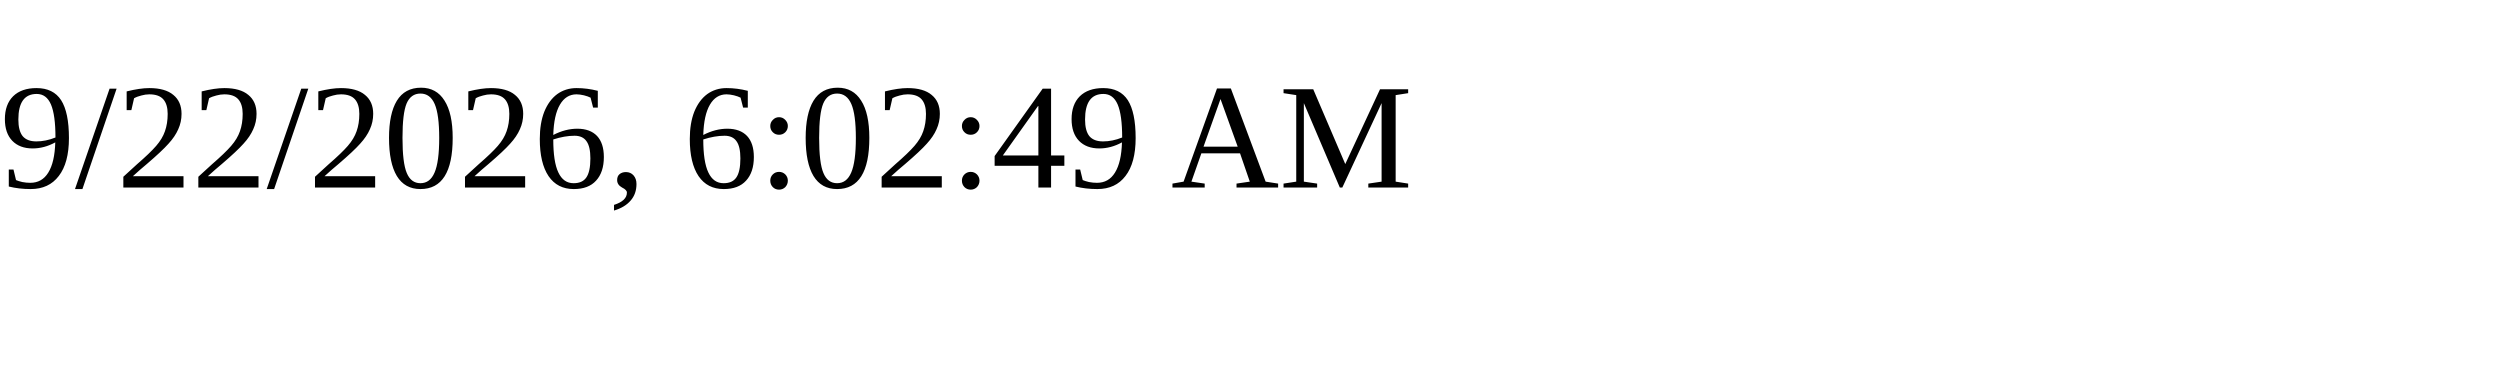
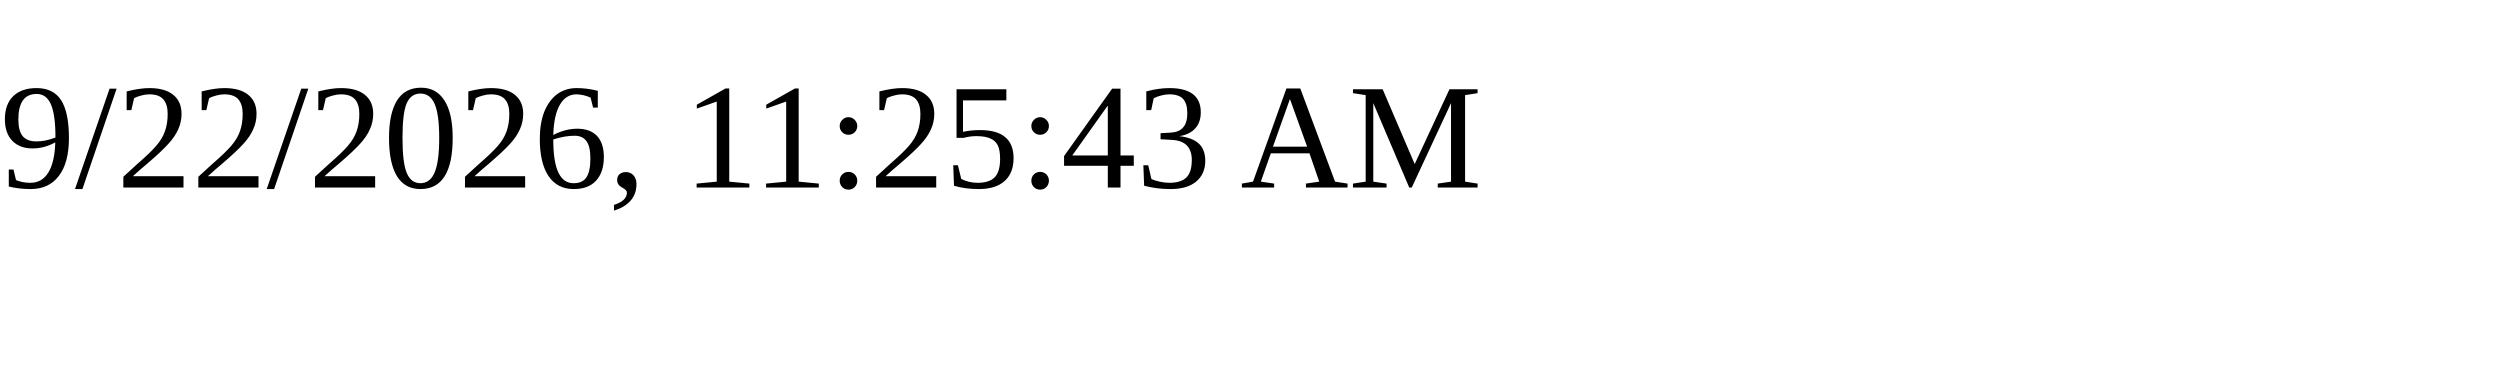
<svg xmlns="http://www.w3.org/2000/svg" height="30" width="200">
-   <text x="0" y="15">9/22/2026, 6:02:49 AM</text>
+   <text x="0" y="15">9/22/2026, 11:25:43 AM</text>
</svg>
